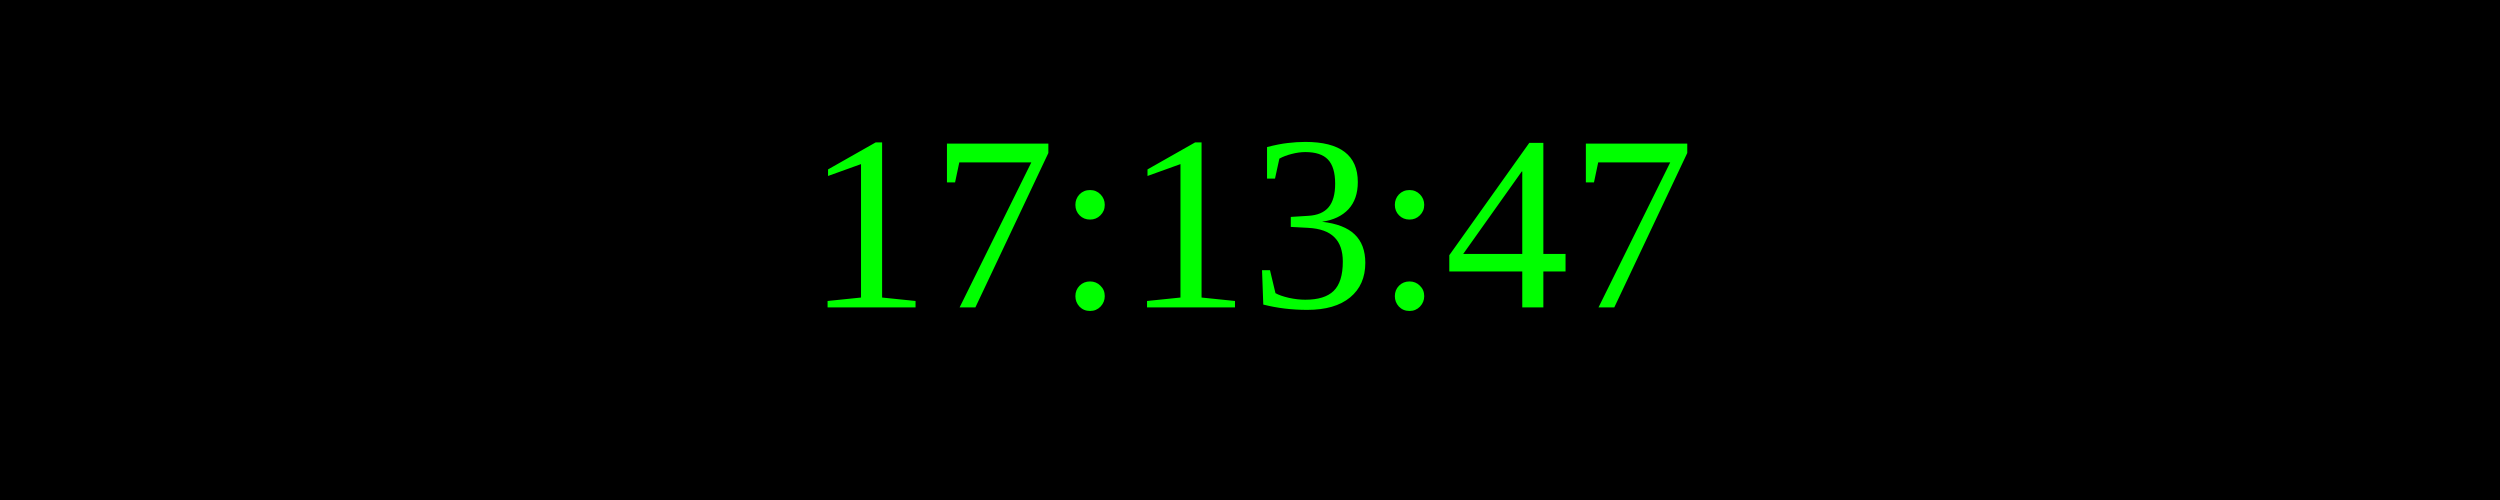
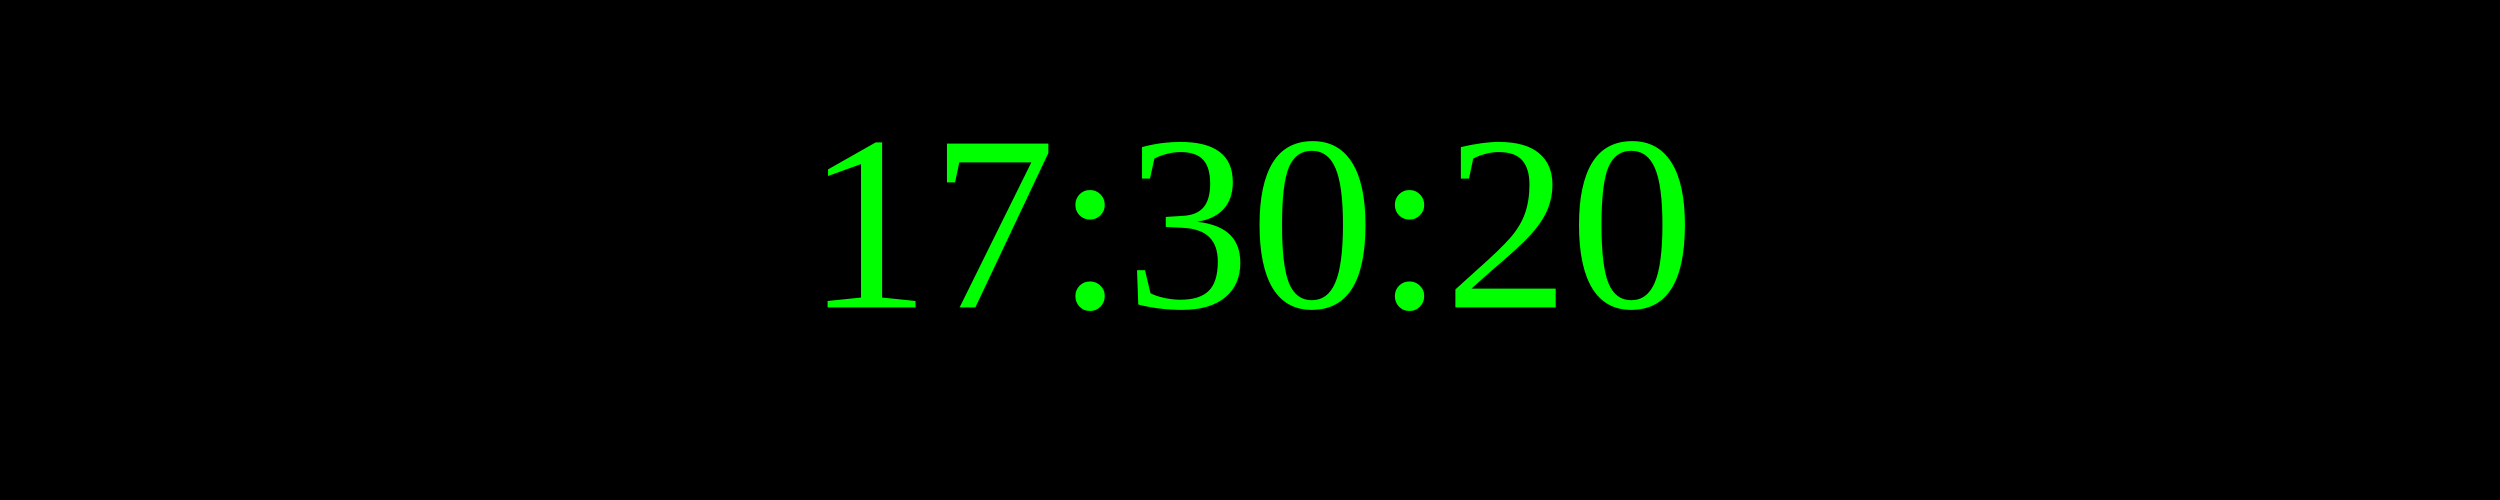
<svg xmlns="http://www.w3.org/2000/svg" width="250" height="50">
  <rect width="100%" height="100%" fill="black" />
  <text x="50%" y="50%" font-size="25" fill="lime" text-anchor="middle" dominant-baseline="middle">
- 17:13:47
+ 17:30:20
</text>
</svg>
